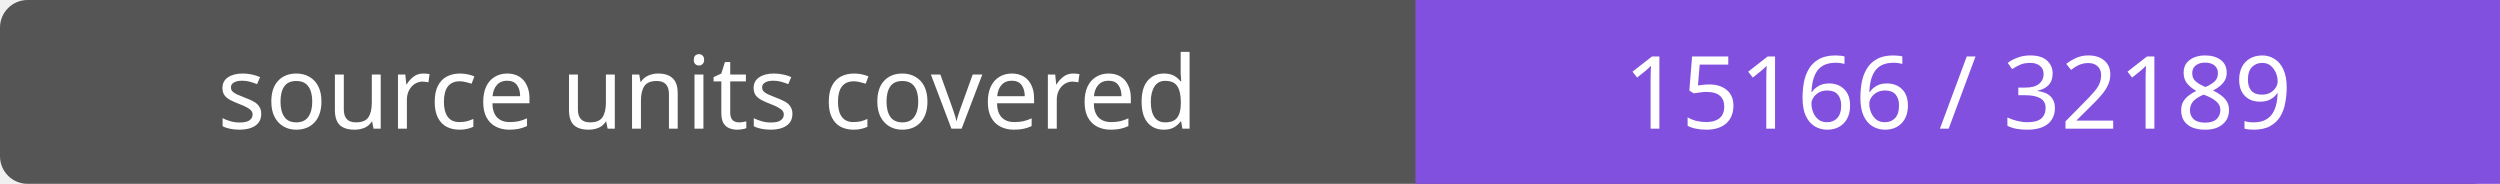
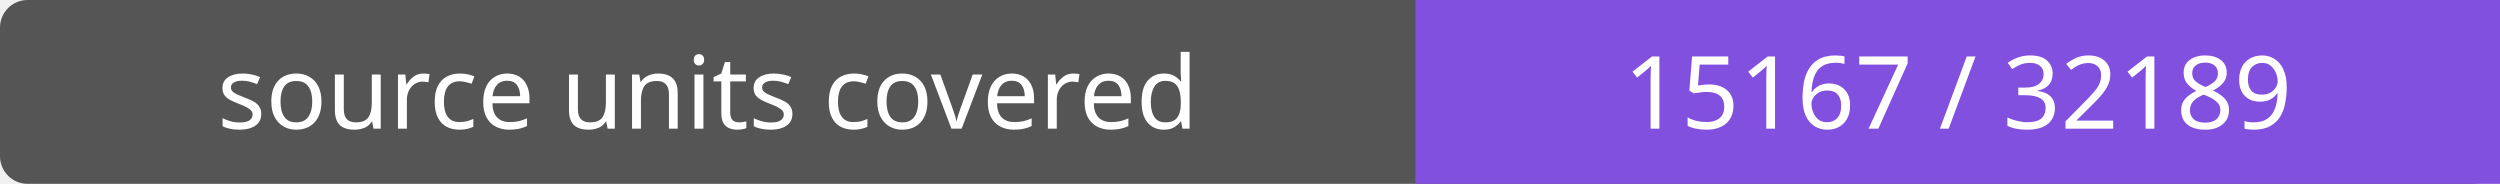
- <svg xmlns="http://www.w3.org/2000/svg" width="272" height="20" role="img" aria-label="source units covered: 15166 / 32189">
+ <svg xmlns="http://www.w3.org/2000/svg" width="272" height="20" role="img" aria-label="source units covered: 15167 / 32189">
  <rect width="272" height="20" rx="3" fill="#555" />
  <path fill="#8250df" d="M154 0h118v20H154z" />
  <g fill="#fff" text-anchor="middle" font-family="Verdana,sans-serif" font-size="11">
    <text x="77.0" y="14">source units covered</text>
-     <text x="213.0" y="14">15166 / 32189</text>
+     <text x="213.0" y="14">15167 / 32189</text>
  </g>
</svg>
